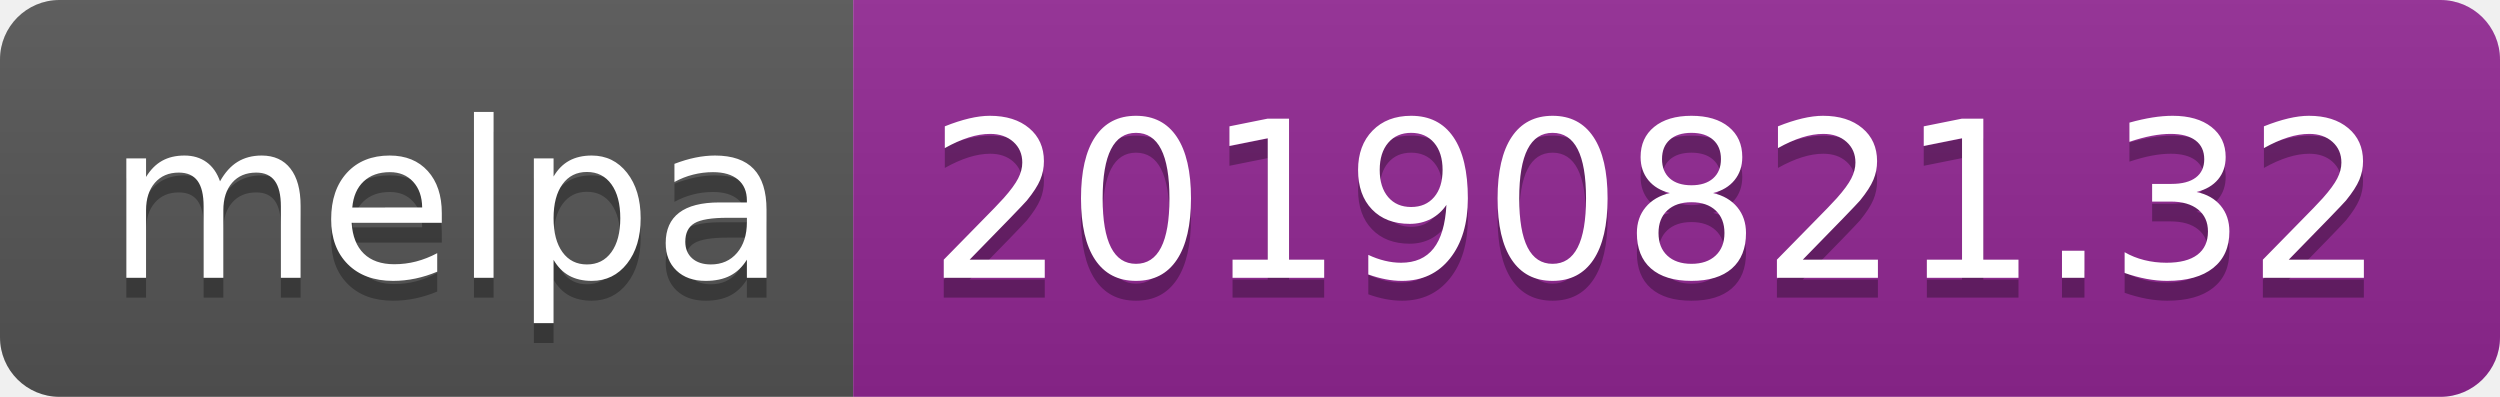
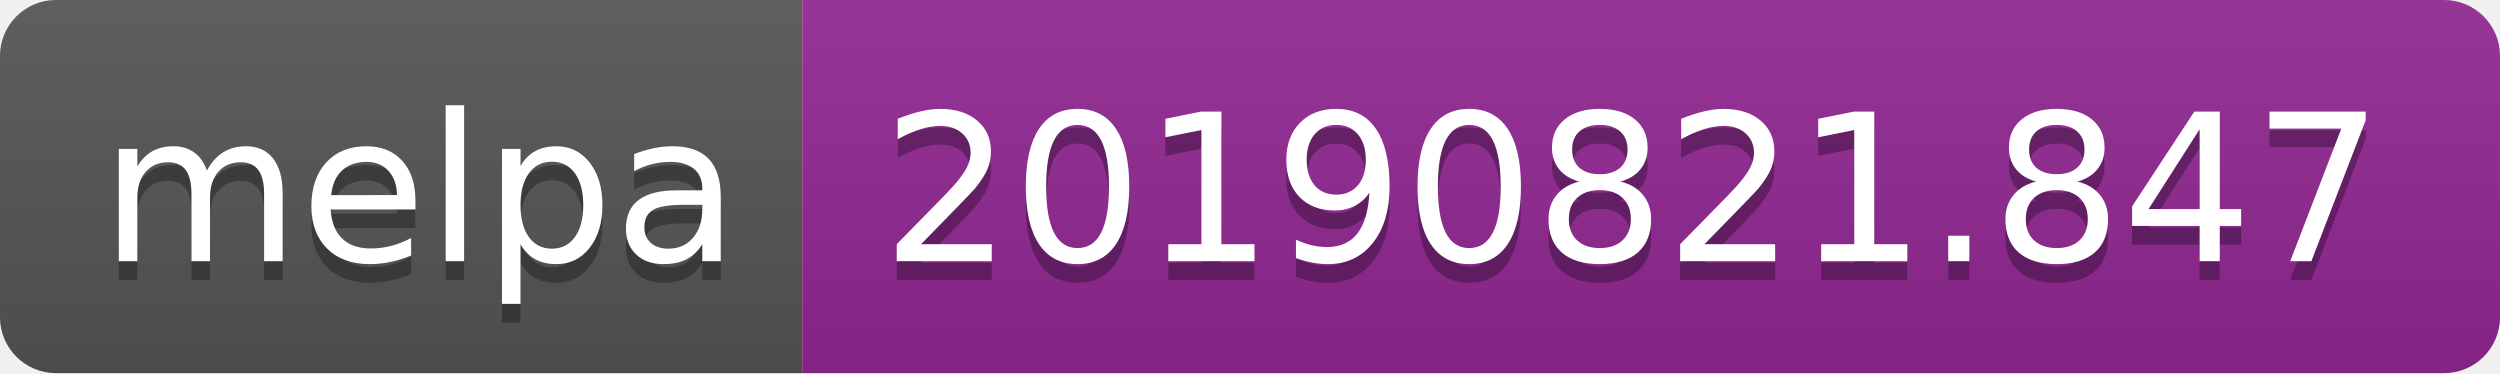
- <svg xmlns="http://www.w3.org/2000/svg" width="126" height="20">
+ <svg xmlns="http://www.w3.org/2000/svg" width="134" height="20">
  <linearGradient id="b" x2="0" y2="100%">
    <stop offset="0" stop-color="#bbb" stop-opacity=".1" />
    <stop offset="1" stop-opacity=".1" />
  </linearGradient>
  <clipPath id="a">
-     <rect width="126" height="20" rx="3" fill="#fff" />
+     <rect width="134" height="20" rx="3" fill="#fff" />
  </clipPath>
  <g clip-path="url(#a)">
    <path fill="#555" d="M0 0h43v20H0z" />
-     <path fill="#922793" d="M43 0h83v20H43z" />
-     <path fill="url(#b)" d="M0 0h126v20H0z" />
+     <path fill="#922793" d="M43 0h91v20H43z" />
+     <path fill="url(#b)" d="M0 0h134v20H0z" />
  </g>
  <g fill="#fff" text-anchor="middle" font-family="DejaVu Sans,Verdana,Geneva,sans-serif" font-size="110">
    <text x="225" y="150" fill="#010101" fill-opacity=".3" transform="scale(.1)" textLength="330">melpa</text>
    <text x="225" y="140" transform="scale(.1)" textLength="330">melpa</text>
-     <text x="835" y="150" fill="#010101" fill-opacity=".3" transform="scale(.1)" textLength="730">20190821.32</text>
-     <text x="835" y="140" transform="scale(.1)" textLength="730">20190821.32</text>
+     <text x="875" y="150" fill="#010101" fill-opacity=".3" transform="scale(.1)" textLength="810">20190821.847</text>
+     <text x="875" y="140" transform="scale(.1)" textLength="810">20190821.847</text>
  </g>
</svg>
